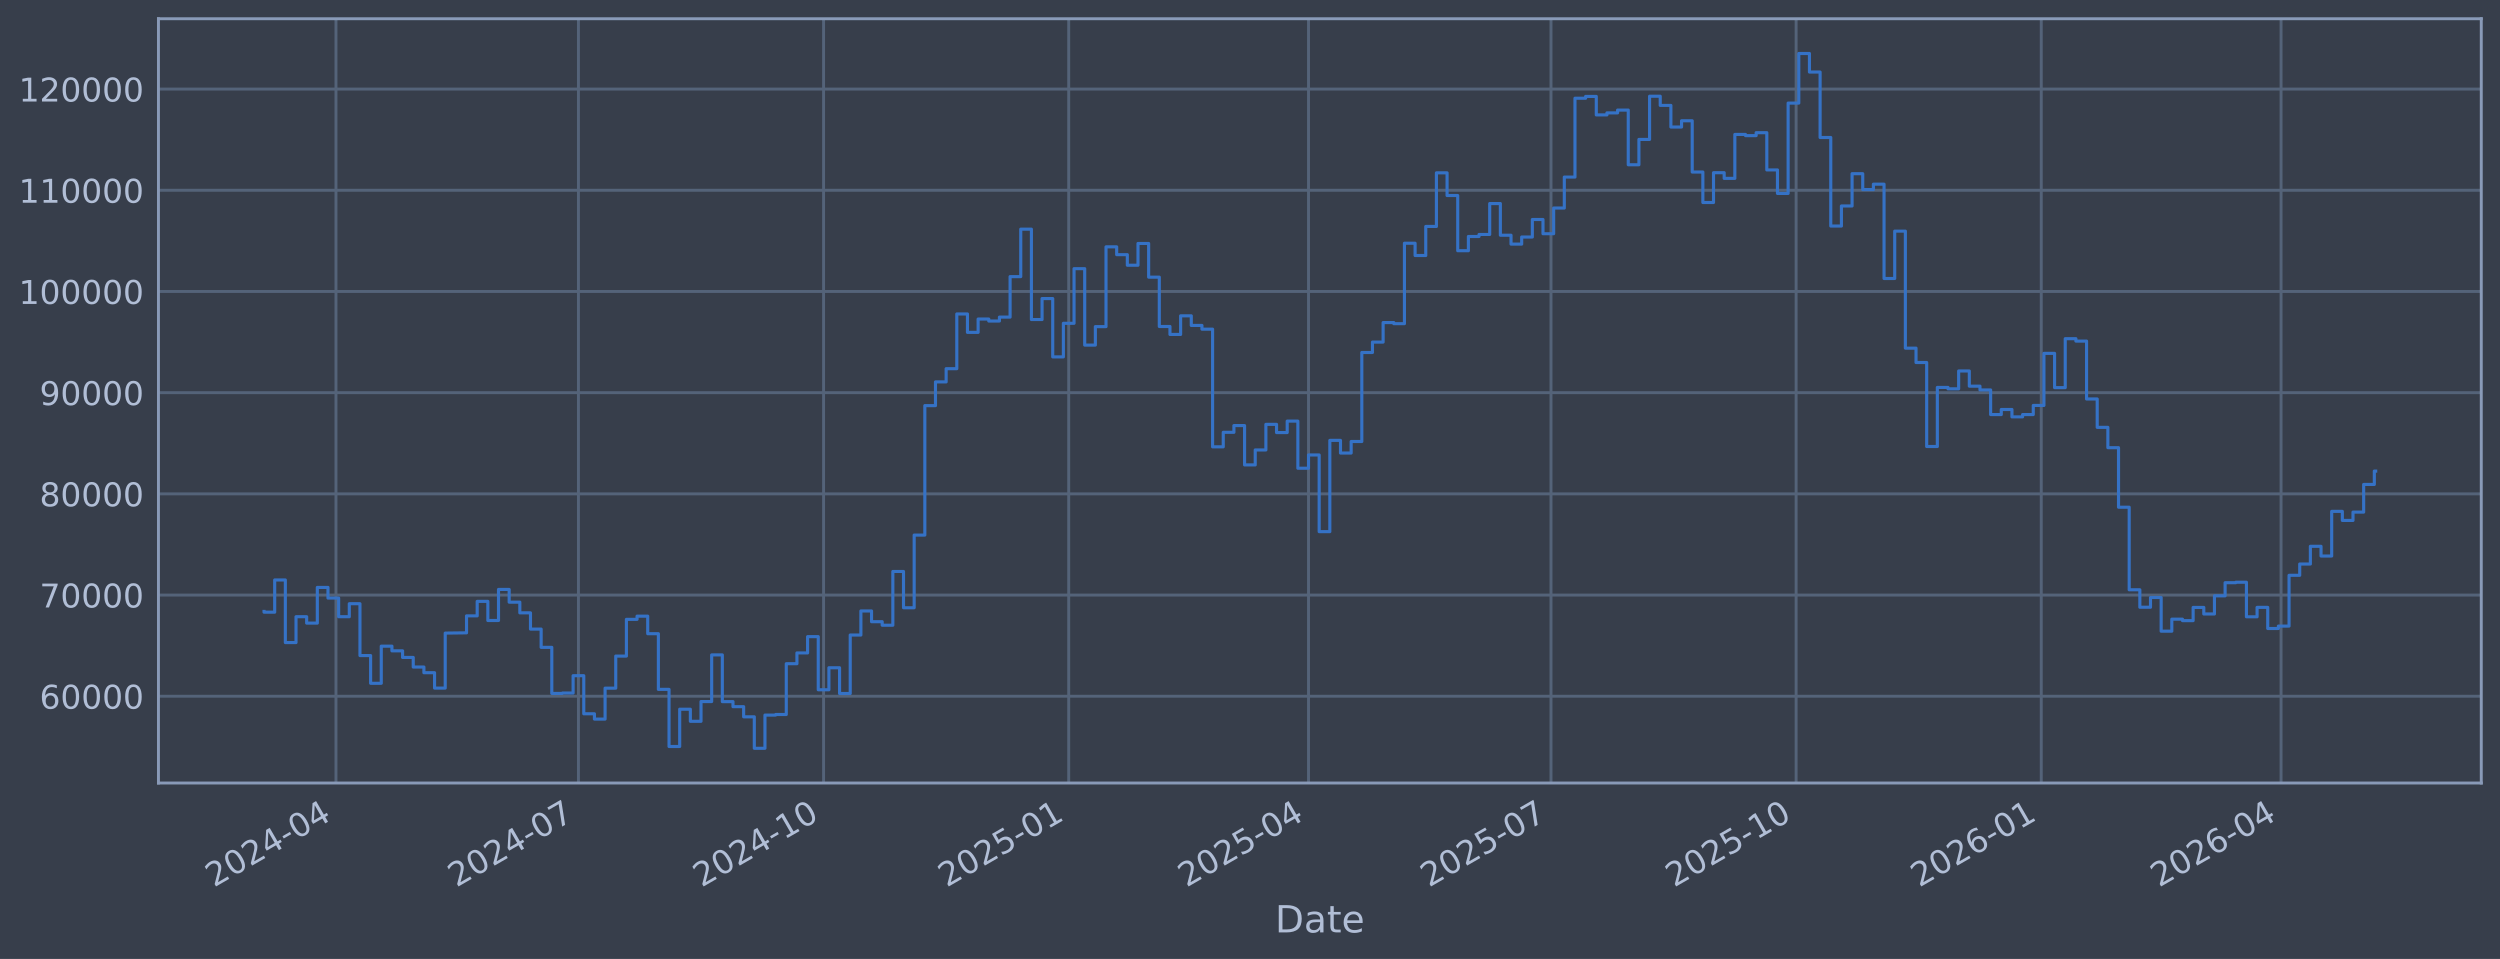
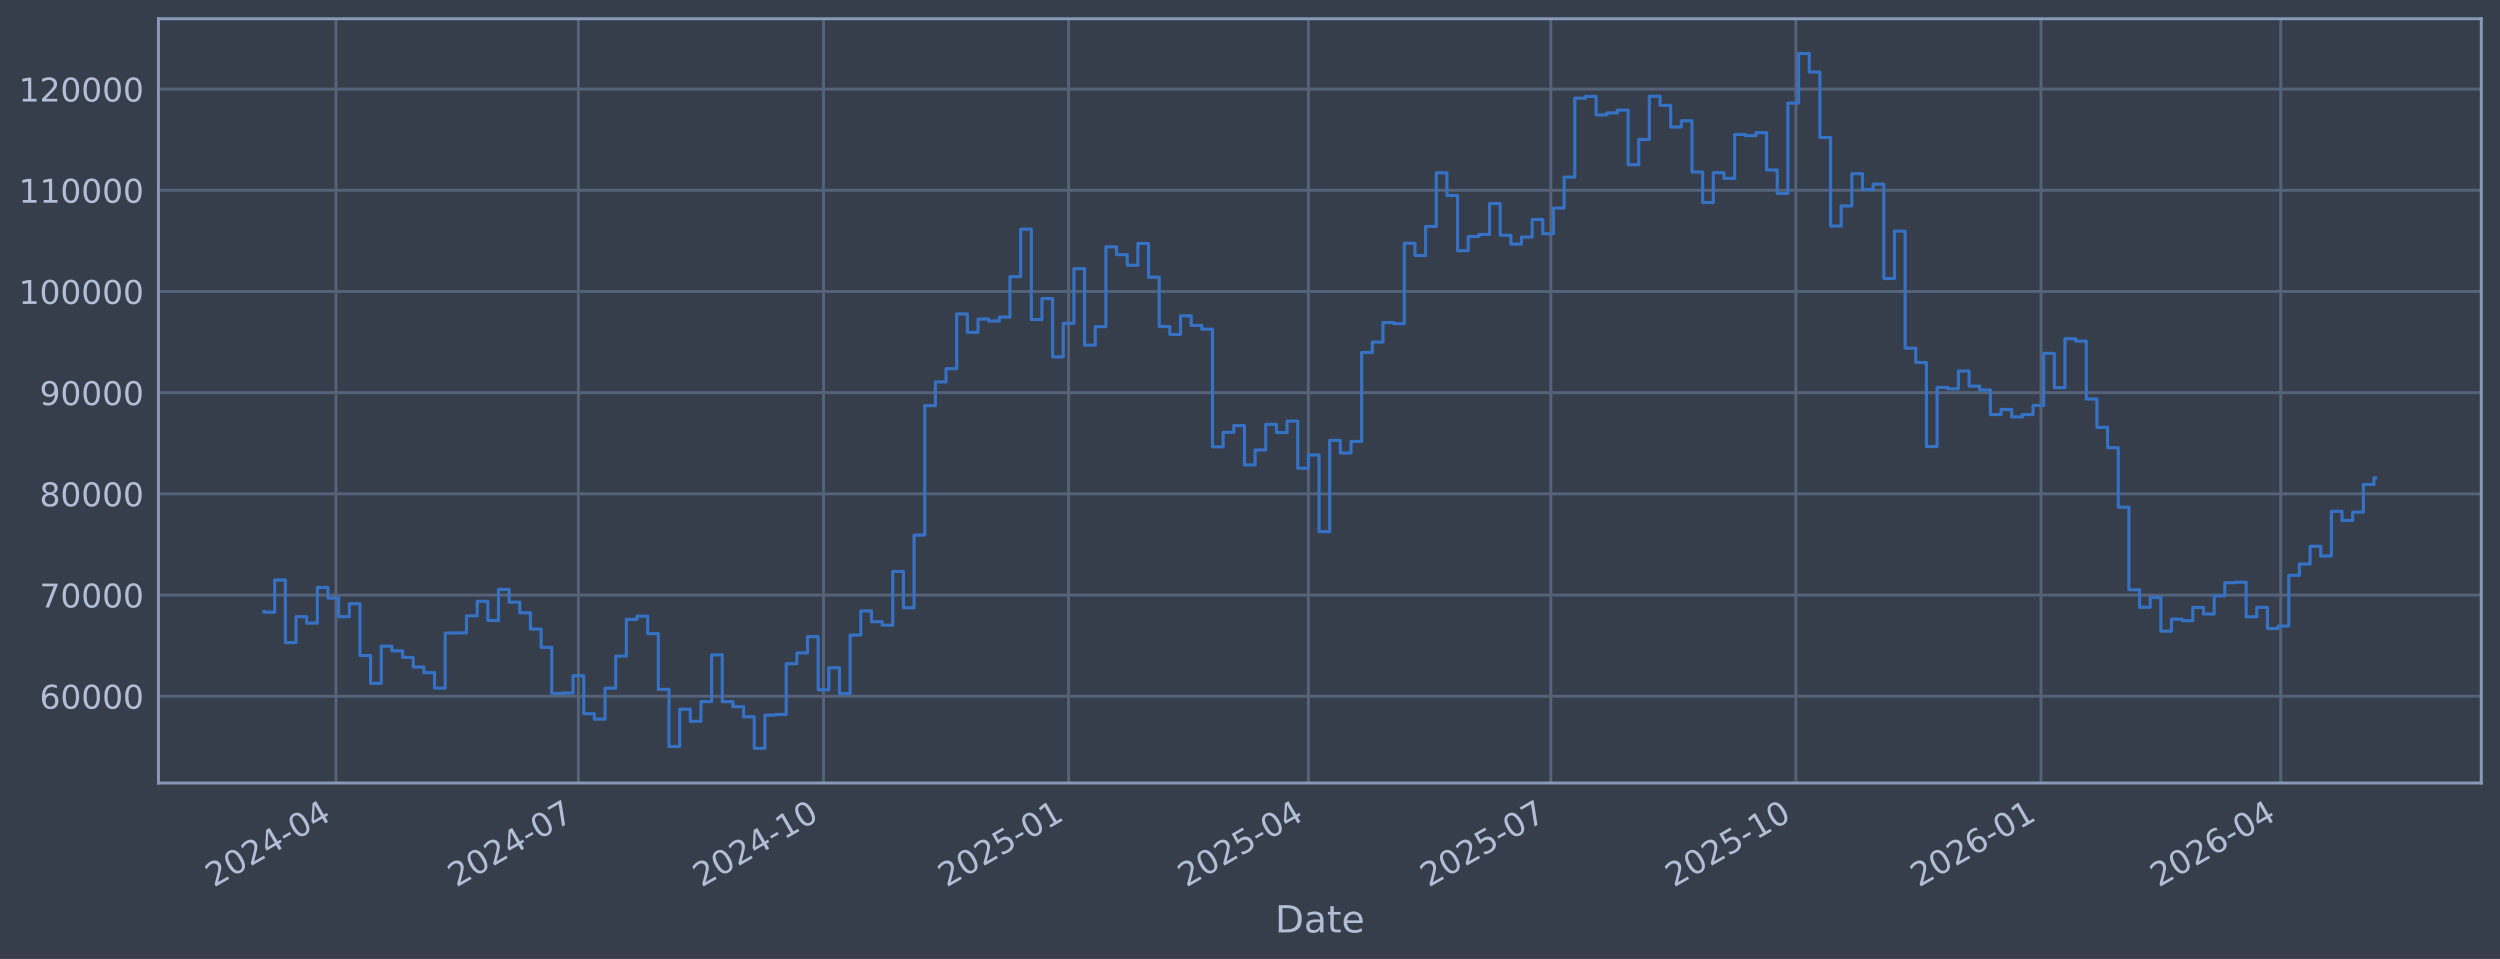
<svg xmlns="http://www.w3.org/2000/svg" xmlns:xlink="http://www.w3.org/1999/xlink" width="960.9pt" height="368.58pt" viewBox="0 0 960.9 368.58" version="1.1">
  <defs>
    <style type="text/css">*{stroke-linejoin: round; stroke-linecap: butt}</style>
  </defs>
  <g id="figure_1">
    <g id="patch_1">
      <path d="M 0 368.58  L 960.9 368.58  L 960.9 0  L 0 0  z " style="fill: #373e4b" />
    </g>
    <g id="axes_1">
      <g id="patch_2">
        <path d="M 60.901 300.96  L 953.701 300.96  L 953.701 7.2  L 60.901 7.2  z " style="fill: #373e4b" />
      </g>
      <g id="matplotlib.axis_1">
        <g id="xtick_1">
          <g id="line2d_1">
-             <path d="M 129.134 300.96  L 129.134 7.2  " clip-path="url(#pd85e573dcb)" style="fill: none; stroke: #546379; stroke-width: 1.12; stroke-linecap: square" />
+             <path d="M 129.13 300.96  L 129.13 7.2  " clip-path="url(#p6677fadbfb)" style="fill: none; stroke: #546379; stroke-width: 1.12; stroke-linecap: square" />
          </g>
          <g id="line2d_2" />
          <g id="text_1">
-             <g style="fill: #b1bed6" transform="translate(82.23053 341.1745) rotate(-30) scale(0.126 -0.126)">
+             <g style="fill: #b1bed6" transform="translate(82.22653 341.1745) rotate(-30) scale(0.126 -0.126)">
              <defs>
                <path id="DejaVuSans-32" d="M 1228 531  L 3431 531  L 3431 0  L 469 0  L 469 531  Q 828 903 1448 1529  Q 2069 2156 2228 2338  Q 2531 2678 2651 2914  Q 2772 3150 2772 3378  Q 2772 3750 2511 3984  Q 2250 4219 1831 4219  Q 1534 4219 1204 4116  Q 875 4013 500 3803  L 500 4441  Q 881 4594 1212 4672  Q 1544 4750 1819 4750  Q 2544 4750 2975 4387  Q 3406 4025 3406 3419  Q 3406 3131 3298 2873  Q 3191 2616 2906 2266  Q 2828 2175 2409 1742  Q 1991 1309 1228 531  z " transform="scale(0.015625)" />
                <path id="DejaVuSans-30" d="M 2034 4250  Q 1547 4250 1301 3770  Q 1056 3291 1056 2328  Q 1056 1369 1301 889  Q 1547 409 2034 409  Q 2525 409 2770 889  Q 3016 1369 3016 2328  Q 3016 3291 2770 3770  Q 2525 4250 2034 4250  z M 2034 4750  Q 2819 4750 3233 4129  Q 3647 3509 3647 2328  Q 3647 1150 3233 529  Q 2819 -91 2034 -91  Q 1250 -91 836 529  Q 422 1150 422 2328  Q 422 3509 836 4129  Q 1250 4750 2034 4750  z " transform="scale(0.015625)" />
                <path id="DejaVuSans-34" d="M 2419 4116  L 825 1625  L 2419 1625  L 2419 4116  z M 2253 4666  L 3047 4666  L 3047 1625  L 3713 1625  L 3713 1100  L 3047 1100  L 3047 0  L 2419 0  L 2419 1100  L 313 1100  L 313 1709  L 2253 4666  z " transform="scale(0.015625)" />
                <path id="DejaVuSans-2d" d="M 313 2009  L 1997 2009  L 1997 1497  L 313 1497  L 313 2009  z " transform="scale(0.015625)" />
              </defs>
              <use xlink:href="#DejaVuSans-32" />
              <use xlink:href="#DejaVuSans-30" transform="translate(63.62305 0)" />
              <use xlink:href="#DejaVuSans-32" transform="translate(127.2461 0)" />
              <use xlink:href="#DejaVuSans-34" transform="translate(190.8691 0)" />
              <use xlink:href="#DejaVuSans-2d" transform="translate(254.4922 0)" />
              <use xlink:href="#DejaVuSans-30" transform="translate(290.5762 0)" />
              <use xlink:href="#DejaVuSans-34" transform="translate(354.1992 0)" />
            </g>
          </g>
        </g>
        <g id="xtick_2">
          <g id="line2d_3">
-             <path d="M 222.33 300.96  L 222.33 7.2  " clip-path="url(#pd85e573dcb)" style="fill: none; stroke: #546379; stroke-width: 1.12; stroke-linecap: square" />
+             <path d="M 222.312 300.96  L 222.312 7.2  " clip-path="url(#p6677fadbfb)" style="fill: none; stroke: #546379; stroke-width: 1.12; stroke-linecap: square" />
          </g>
          <g id="line2d_4" />
          <g id="text_2">
-             <g style="fill: #b1bed6" transform="translate(175.4263 341.1745) rotate(-30) scale(0.126 -0.126)">
+             <g style="fill: #b1bed6" transform="translate(175.4088 341.1745) rotate(-30) scale(0.126 -0.126)">
              <defs>
                <path id="DejaVuSans-37" d="M 525 4666  L 3525 4666  L 3525 4397  L 1831 0  L 1172 0  L 2766 4134  L 525 4134  L 525 4666  z " transform="scale(0.015625)" />
              </defs>
              <use xlink:href="#DejaVuSans-32" />
              <use xlink:href="#DejaVuSans-30" transform="translate(63.62305 0)" />
              <use xlink:href="#DejaVuSans-32" transform="translate(127.2461 0)" />
              <use xlink:href="#DejaVuSans-34" transform="translate(190.8691 0)" />
              <use xlink:href="#DejaVuSans-2d" transform="translate(254.4922 0)" />
              <use xlink:href="#DejaVuSans-30" transform="translate(290.5762 0)" />
              <use xlink:href="#DejaVuSans-37" transform="translate(354.1992 0)" />
            </g>
          </g>
        </g>
        <g id="xtick_3">
          <g id="line2d_5">
-             <path d="M 316.549 300.96  L 316.549 7.2  " clip-path="url(#pd85e573dcb)" style="fill: none; stroke: #546379; stroke-width: 1.12; stroke-linecap: square" />
+             <path d="M 316.518 300.96  L 316.518 7.2  " clip-path="url(#p6677fadbfb)" style="fill: none; stroke: #546379; stroke-width: 1.12; stroke-linecap: square" />
          </g>
          <g id="line2d_6" />
          <g id="text_3">
-             <g style="fill: #b1bed6" transform="translate(269.6461 341.1745) rotate(-30) scale(0.126 -0.126)">
+             <g style="fill: #b1bed6" transform="translate(269.615 341.1745) rotate(-30) scale(0.126 -0.126)">
              <defs>
                <path id="DejaVuSans-31" d="M 794 531  L 1825 531  L 1825 4091  L 703 3866  L 703 4441  L 1819 4666  L 2450 4666  L 2450 531  L 3481 531  L 3481 0  L 794 0  L 794 531  z " transform="scale(0.015625)" />
              </defs>
              <use xlink:href="#DejaVuSans-32" />
              <use xlink:href="#DejaVuSans-30" transform="translate(63.62305 0)" />
              <use xlink:href="#DejaVuSans-32" transform="translate(127.2461 0)" />
              <use xlink:href="#DejaVuSans-34" transform="translate(190.8691 0)" />
              <use xlink:href="#DejaVuSans-2d" transform="translate(254.4922 0)" />
              <use xlink:href="#DejaVuSans-31" transform="translate(290.5762 0)" />
              <use xlink:href="#DejaVuSans-30" transform="translate(354.1992 0)" />
            </g>
          </g>
        </g>
        <g id="xtick_4">
          <g id="line2d_7">
-             <path d="M 410.769 300.96  L 410.769 7.2  " clip-path="url(#pd85e573dcb)" style="fill: none; stroke: #546379; stroke-width: 1.12; stroke-linecap: square" />
+             <path d="M 410.725 300.96  L 410.725 7.2  " clip-path="url(#p6677fadbfb)" style="fill: none; stroke: #546379; stroke-width: 1.12; stroke-linecap: square" />
          </g>
          <g id="line2d_8" />
          <g id="text_4">
-             <g style="fill: #b1bed6" transform="translate(363.866 341.1745) rotate(-30) scale(0.126 -0.126)">
+             <g style="fill: #b1bed6" transform="translate(363.8213 341.1745) rotate(-30) scale(0.126 -0.126)">
              <defs>
                <path id="DejaVuSans-35" d="M 691 4666  L 3169 4666  L 3169 4134  L 1269 4134  L 1269 2991  Q 1406 3038 1543 3061  Q 1681 3084 1819 3084  Q 2600 3084 3056 2656  Q 3513 2228 3513 1497  Q 3513 744 3044 326  Q 2575 -91 1722 -91  Q 1428 -91 1123 -41  Q 819 9 494 109  L 494 744  Q 775 591 1075 516  Q 1375 441 1709 441  Q 2250 441 2565 725  Q 2881 1009 2881 1497  Q 2881 1984 2565 2268  Q 2250 2553 1709 2553  Q 1456 2553 1204 2497  Q 953 2441 691 2322  L 691 4666  z " transform="scale(0.015625)" />
              </defs>
              <use xlink:href="#DejaVuSans-32" />
              <use xlink:href="#DejaVuSans-30" transform="translate(63.62305 0)" />
              <use xlink:href="#DejaVuSans-32" transform="translate(127.2461 0)" />
              <use xlink:href="#DejaVuSans-35" transform="translate(190.8691 0)" />
              <use xlink:href="#DejaVuSans-2d" transform="translate(254.4922 0)" />
              <use xlink:href="#DejaVuSans-30" transform="translate(290.5762 0)" />
              <use xlink:href="#DejaVuSans-31" transform="translate(354.1992 0)" />
            </g>
          </g>
        </g>
        <g id="xtick_5">
          <g id="line2d_9">
-             <path d="M 502.941 300.96  L 502.941 7.2  " clip-path="url(#pd85e573dcb)" style="fill: none; stroke: #546379; stroke-width: 1.12; stroke-linecap: square" />
+             <path d="M 502.883 300.96  L 502.883 7.2  " clip-path="url(#p6677fadbfb)" style="fill: none; stroke: #546379; stroke-width: 1.12; stroke-linecap: square" />
          </g>
          <g id="line2d_10" />
          <g id="text_5">
-             <g style="fill: #b1bed6" transform="translate(456.0376 341.1745) rotate(-30) scale(0.126 -0.126)">
+             <g style="fill: #b1bed6" transform="translate(455.9796 341.1745) rotate(-30) scale(0.126 -0.126)">
              <use xlink:href="#DejaVuSans-32" />
              <use xlink:href="#DejaVuSans-30" transform="translate(63.62305 0)" />
              <use xlink:href="#DejaVuSans-32" transform="translate(127.2461 0)" />
              <use xlink:href="#DejaVuSans-35" transform="translate(190.8691 0)" />
              <use xlink:href="#DejaVuSans-2d" transform="translate(254.4922 0)" />
              <use xlink:href="#DejaVuSans-30" transform="translate(290.5762 0)" />
              <use xlink:href="#DejaVuSans-34" transform="translate(354.1992 0)" />
            </g>
          </g>
        </g>
        <g id="xtick_6">
          <g id="line2d_11">
-             <path d="M 596.137 300.96  L 596.137 7.2  " clip-path="url(#pd85e573dcb)" style="fill: none; stroke: #546379; stroke-width: 1.12; stroke-linecap: square" />
+             <path d="M 596.065 300.96  L 596.065 7.2  " clip-path="url(#p6677fadbfb)" style="fill: none; stroke: #546379; stroke-width: 1.12; stroke-linecap: square" />
          </g>
          <g id="line2d_12" />
          <g id="text_6">
-             <g style="fill: #b1bed6" transform="translate(549.2333 341.1745) rotate(-30) scale(0.126 -0.126)">
+             <g style="fill: #b1bed6" transform="translate(549.1618 341.1745) rotate(-30) scale(0.126 -0.126)">
              <use xlink:href="#DejaVuSans-32" />
              <use xlink:href="#DejaVuSans-30" transform="translate(63.62305 0)" />
              <use xlink:href="#DejaVuSans-32" transform="translate(127.2461 0)" />
              <use xlink:href="#DejaVuSans-35" transform="translate(190.8691 0)" />
              <use xlink:href="#DejaVuSans-2d" transform="translate(254.4922 0)" />
              <use xlink:href="#DejaVuSans-30" transform="translate(290.5762 0)" />
              <use xlink:href="#DejaVuSans-37" transform="translate(354.1992 0)" />
            </g>
          </g>
        </g>
        <g id="xtick_7">
          <g id="line2d_13">
-             <path d="M 690.356 300.96  L 690.356 7.2  " clip-path="url(#pd85e573dcb)" style="fill: none; stroke: #546379; stroke-width: 1.12; stroke-linecap: square" />
+             <path d="M 690.271 300.96  L 690.271 7.2  " clip-path="url(#p6677fadbfb)" style="fill: none; stroke: #546379; stroke-width: 1.12; stroke-linecap: square" />
          </g>
          <g id="line2d_14" />
          <g id="text_7">
-             <g style="fill: #b1bed6" transform="translate(643.4532 341.1745) rotate(-30) scale(0.126 -0.126)">
+             <g style="fill: #b1bed6" transform="translate(643.3681 341.1745) rotate(-30) scale(0.126 -0.126)">
              <use xlink:href="#DejaVuSans-32" />
              <use xlink:href="#DejaVuSans-30" transform="translate(63.62305 0)" />
              <use xlink:href="#DejaVuSans-32" transform="translate(127.2461 0)" />
              <use xlink:href="#DejaVuSans-35" transform="translate(190.8691 0)" />
              <use xlink:href="#DejaVuSans-2d" transform="translate(254.4922 0)" />
              <use xlink:href="#DejaVuSans-31" transform="translate(290.5762 0)" />
              <use xlink:href="#DejaVuSans-30" transform="translate(354.1992 0)" />
            </g>
          </g>
        </g>
        <g id="xtick_8">
          <g id="line2d_15">
-             <path d="M 784.576 300.96  L 784.576 7.2  " clip-path="url(#pd85e573dcb)" style="fill: none; stroke: #546379; stroke-width: 1.12; stroke-linecap: square" />
+             <path d="M 784.478 300.96  L 784.478 7.2  " clip-path="url(#p6677fadbfb)" style="fill: none; stroke: #546379; stroke-width: 1.12; stroke-linecap: square" />
          </g>
          <g id="line2d_16" />
          <g id="text_8">
-             <g style="fill: #b1bed6" transform="translate(737.6731 341.1745) rotate(-30) scale(0.126 -0.126)">
+             <g style="fill: #b1bed6" transform="translate(737.5743 341.1745) rotate(-30) scale(0.126 -0.126)">
              <defs>
                <path id="DejaVuSans-36" d="M 2113 2584  Q 1688 2584 1439 2293  Q 1191 2003 1191 1497  Q 1191 994 1439 701  Q 1688 409 2113 409  Q 2538 409 2786 701  Q 3034 994 3034 1497  Q 3034 2003 2786 2293  Q 2538 2584 2113 2584  z M 3366 4563  L 3366 3988  Q 3128 4100 2886 4159  Q 2644 4219 2406 4219  Q 1781 4219 1451 3797  Q 1122 3375 1075 2522  Q 1259 2794 1537 2939  Q 1816 3084 2150 3084  Q 2853 3084 3261 2657  Q 3669 2231 3669 1497  Q 3669 778 3244 343  Q 2819 -91 2113 -91  Q 1303 -91 875 529  Q 447 1150 447 2328  Q 447 3434 972 4092  Q 1497 4750 2381 4750  Q 2619 4750 2861 4703  Q 3103 4656 3366 4563  z " transform="scale(0.015625)" />
              </defs>
              <use xlink:href="#DejaVuSans-32" />
              <use xlink:href="#DejaVuSans-30" transform="translate(63.62305 0)" />
              <use xlink:href="#DejaVuSans-32" transform="translate(127.2461 0)" />
              <use xlink:href="#DejaVuSans-36" transform="translate(190.8691 0)" />
              <use xlink:href="#DejaVuSans-2d" transform="translate(254.4922 0)" />
              <use xlink:href="#DejaVuSans-30" transform="translate(290.5762 0)" />
              <use xlink:href="#DejaVuSans-31" transform="translate(354.1992 0)" />
            </g>
          </g>
        </g>
        <g id="xtick_9">
          <g id="line2d_17">
-             <path d="M 876.748 300.96  L 876.748 7.2  " clip-path="url(#pd85e573dcb)" style="fill: none; stroke: #546379; stroke-width: 1.12; stroke-linecap: square" />
+             <path d="M 876.636 300.96  L 876.636 7.2  " clip-path="url(#p6677fadbfb)" style="fill: none; stroke: #546379; stroke-width: 1.12; stroke-linecap: square" />
          </g>
          <g id="line2d_18" />
          <g id="text_9">
-             <g style="fill: #b1bed6" transform="translate(829.8447 341.1745) rotate(-30) scale(0.126 -0.126)">
+             <g style="fill: #b1bed6" transform="translate(829.7326 341.1745) rotate(-30) scale(0.126 -0.126)">
              <use xlink:href="#DejaVuSans-32" />
              <use xlink:href="#DejaVuSans-30" transform="translate(63.62305 0)" />
              <use xlink:href="#DejaVuSans-32" transform="translate(127.2461 0)" />
              <use xlink:href="#DejaVuSans-36" transform="translate(190.8691 0)" />
              <use xlink:href="#DejaVuSans-2d" transform="translate(254.4922 0)" />
              <use xlink:href="#DejaVuSans-30" transform="translate(290.5762 0)" />
              <use xlink:href="#DejaVuSans-34" transform="translate(354.1992 0)" />
            </g>
          </g>
        </g>
        <g id="text_10">
          <g style="fill: #b1bed6" transform="translate(490.0914 358.3856) scale(0.144 -0.144)">
            <defs>
              <path id="DejaVuSans-44" d="M 1259 4147  L 1259 519  L 2022 519  Q 2988 519 3436 956  Q 3884 1394 3884 2338  Q 3884 3275 3436 3711  Q 2988 4147 2022 4147  L 1259 4147  z M 628 4666  L 1925 4666  Q 3281 4666 3915 4102  Q 4550 3538 4550 2338  Q 4550 1131 3912 565  Q 3275 0 1925 0  L 628 0  L 628 4666  z " transform="scale(0.015625)" />
              <path id="DejaVuSans-61" d="M 2194 1759  Q 1497 1759 1228 1600  Q 959 1441 959 1056  Q 959 750 1161 570  Q 1363 391 1709 391  Q 2188 391 2477 730  Q 2766 1069 2766 1631  L 2766 1759  L 2194 1759  z M 3341 1997  L 3341 0  L 2766 0  L 2766 531  Q 2569 213 2275 61  Q 1981 -91 1556 -91  Q 1019 -91 701 211  Q 384 513 384 1019  Q 384 1609 779 1909  Q 1175 2209 1959 2209  L 2766 2209  L 2766 2266  Q 2766 2663 2505 2880  Q 2244 3097 1772 3097  Q 1472 3097 1187 3025  Q 903 2953 641 2809  L 641 3341  Q 956 3463 1253 3523  Q 1550 3584 1831 3584  Q 2591 3584 2966 3190  Q 3341 2797 3341 1997  z " transform="scale(0.015625)" />
              <path id="DejaVuSans-74" d="M 1172 4494  L 1172 3500  L 2356 3500  L 2356 3053  L 1172 3053  L 1172 1153  Q 1172 725 1289 603  Q 1406 481 1766 481  L 2356 481  L 2356 0  L 1766 0  Q 1100 0 847 248  Q 594 497 594 1153  L 594 3053  L 172 3053  L 172 3500  L 594 3500  L 594 4494  L 1172 4494  z " transform="scale(0.015625)" />
              <path id="DejaVuSans-65" d="M 3597 1894  L 3597 1613  L 953 1613  Q 991 1019 1311 708  Q 1631 397 2203 397  Q 2534 397 2845 478  Q 3156 559 3463 722  L 3463 178  Q 3153 47 2828 -22  Q 2503 -91 2169 -91  Q 1331 -91 842 396  Q 353 884 353 1716  Q 353 2575 817 3079  Q 1281 3584 2069 3584  Q 2775 3584 3186 3129  Q 3597 2675 3597 1894  z M 3022 2063  Q 3016 2534 2758 2815  Q 2500 3097 2075 3097  Q 1594 3097 1305 2825  Q 1016 2553 972 2059  L 3022 2063  z " transform="scale(0.015625)" />
            </defs>
            <use xlink:href="#DejaVuSans-44" />
            <use xlink:href="#DejaVuSans-61" transform="translate(77.00195 0)" />
            <use xlink:href="#DejaVuSans-74" transform="translate(138.2812 0)" />
            <use xlink:href="#DejaVuSans-65" transform="translate(177.4902 0)" />
          </g>
        </g>
      </g>
      <g id="matplotlib.axis_2">
        <g id="ytick_1">
          <g id="line2d_19">
-             <path d="M 60.901 267.605  L 953.701 267.605  " clip-path="url(#pd85e573dcb)" style="fill: none; stroke: #546379; stroke-width: 1.12; stroke-linecap: square" />
+             <path d="M 60.901 267.605  L 953.701 267.605  " clip-path="url(#p6677fadbfb)" style="fill: none; stroke: #546379; stroke-width: 1.12; stroke-linecap: square" />
          </g>
          <g id="line2d_20" />
          <g id="text_11">
            <g style="fill: #b1bed6" transform="translate(15.21675 272.3918) scale(0.126 -0.126)">
              <use xlink:href="#DejaVuSans-36" />
              <use xlink:href="#DejaVuSans-30" transform="translate(63.62305 0)" />
              <use xlink:href="#DejaVuSans-30" transform="translate(127.2461 0)" />
              <use xlink:href="#DejaVuSans-30" transform="translate(190.8691 0)" />
              <use xlink:href="#DejaVuSans-30" transform="translate(254.4922 0)" />
            </g>
          </g>
        </g>
        <g id="ytick_2">
          <g id="line2d_21">
-             <path d="M 60.901 228.711  L 953.701 228.711  " clip-path="url(#pd85e573dcb)" style="fill: none; stroke: #546379; stroke-width: 1.12; stroke-linecap: square" />
+             <path d="M 60.901 228.711  L 953.701 228.711  " clip-path="url(#p6677fadbfb)" style="fill: none; stroke: #546379; stroke-width: 1.12; stroke-linecap: square" />
          </g>
          <g id="line2d_22" />
          <g id="text_12">
            <g style="fill: #b1bed6" transform="translate(15.21675 233.4979) scale(0.126 -0.126)">
              <use xlink:href="#DejaVuSans-37" />
              <use xlink:href="#DejaVuSans-30" transform="translate(63.62305 0)" />
              <use xlink:href="#DejaVuSans-30" transform="translate(127.2461 0)" />
              <use xlink:href="#DejaVuSans-30" transform="translate(190.8691 0)" />
              <use xlink:href="#DejaVuSans-30" transform="translate(254.4922 0)" />
            </g>
          </g>
        </g>
        <g id="ytick_3">
          <g id="line2d_23">
-             <path d="M 60.901 189.817  L 953.701 189.817  " clip-path="url(#pd85e573dcb)" style="fill: none; stroke: #546379; stroke-width: 1.12; stroke-linecap: square" />
+             <path d="M 60.901 189.817  L 953.701 189.817  " clip-path="url(#p6677fadbfb)" style="fill: none; stroke: #546379; stroke-width: 1.12; stroke-linecap: square" />
          </g>
          <g id="line2d_24" />
          <g id="text_13">
            <g style="fill: #b1bed6" transform="translate(15.21675 194.604) scale(0.126 -0.126)">
              <defs>
                <path id="DejaVuSans-38" d="M 2034 2216  Q 1584 2216 1326 1975  Q 1069 1734 1069 1313  Q 1069 891 1326 650  Q 1584 409 2034 409  Q 2484 409 2743 651  Q 3003 894 3003 1313  Q 3003 1734 2745 1975  Q 2488 2216 2034 2216  z M 1403 2484  Q 997 2584 770 2862  Q 544 3141 544 3541  Q 544 4100 942 4425  Q 1341 4750 2034 4750  Q 2731 4750 3128 4425  Q 3525 4100 3525 3541  Q 3525 3141 3298 2862  Q 3072 2584 2669 2484  Q 3125 2378 3379 2068  Q 3634 1759 3634 1313  Q 3634 634 3220 271  Q 2806 -91 2034 -91  Q 1263 -91 848 271  Q 434 634 434 1313  Q 434 1759 690 2068  Q 947 2378 1403 2484  z M 1172 3481  Q 1172 3119 1398 2916  Q 1625 2713 2034 2713  Q 2441 2713 2670 2916  Q 2900 3119 2900 3481  Q 2900 3844 2670 4047  Q 2441 4250 2034 4250  Q 1625 4250 1398 4047  Q 1172 3844 1172 3481  z " transform="scale(0.015625)" />
              </defs>
              <use xlink:href="#DejaVuSans-38" />
              <use xlink:href="#DejaVuSans-30" transform="translate(63.62305 0)" />
              <use xlink:href="#DejaVuSans-30" transform="translate(127.2461 0)" />
              <use xlink:href="#DejaVuSans-30" transform="translate(190.8691 0)" />
              <use xlink:href="#DejaVuSans-30" transform="translate(254.4922 0)" />
            </g>
          </g>
        </g>
        <g id="ytick_4">
          <g id="line2d_25">
-             <path d="M 60.901 150.923  L 953.701 150.923  " clip-path="url(#pd85e573dcb)" style="fill: none; stroke: #546379; stroke-width: 1.12; stroke-linecap: square" />
+             <path d="M 60.901 150.923  L 953.701 150.923  " clip-path="url(#p6677fadbfb)" style="fill: none; stroke: #546379; stroke-width: 1.12; stroke-linecap: square" />
          </g>
          <g id="line2d_26" />
          <g id="text_14">
            <g style="fill: #b1bed6" transform="translate(15.21675 155.7101) scale(0.126 -0.126)">
              <defs>
                <path id="DejaVuSans-39" d="M 703 97  L 703 672  Q 941 559 1184 500  Q 1428 441 1663 441  Q 2288 441 2617 861  Q 2947 1281 2994 2138  Q 2813 1869 2534 1725  Q 2256 1581 1919 1581  Q 1219 1581 811 2004  Q 403 2428 403 3163  Q 403 3881 828 4315  Q 1253 4750 1959 4750  Q 2769 4750 3195 4129  Q 3622 3509 3622 2328  Q 3622 1225 3098 567  Q 2575 -91 1691 -91  Q 1453 -91 1209 -44  Q 966 3 703 97  z M 1959 2075  Q 2384 2075 2632 2365  Q 2881 2656 2881 3163  Q 2881 3666 2632 3958  Q 2384 4250 1959 4250  Q 1534 4250 1286 3958  Q 1038 3666 1038 3163  Q 1038 2656 1286 2365  Q 1534 2075 1959 2075  z " transform="scale(0.015625)" />
              </defs>
              <use xlink:href="#DejaVuSans-39" />
              <use xlink:href="#DejaVuSans-30" transform="translate(63.62305 0)" />
              <use xlink:href="#DejaVuSans-30" transform="translate(127.2461 0)" />
              <use xlink:href="#DejaVuSans-30" transform="translate(190.8691 0)" />
              <use xlink:href="#DejaVuSans-30" transform="translate(254.4922 0)" />
            </g>
          </g>
        </g>
        <g id="ytick_5">
          <g id="line2d_27">
-             <path d="M 60.901 112.029  L 953.701 112.029  " clip-path="url(#pd85e573dcb)" style="fill: none; stroke: #546379; stroke-width: 1.12; stroke-linecap: square" />
+             <path d="M 60.901 112.029  L 953.701 112.029  " clip-path="url(#p6677fadbfb)" style="fill: none; stroke: #546379; stroke-width: 1.12; stroke-linecap: square" />
          </g>
          <g id="line2d_28" />
          <g id="text_15">
            <g style="fill: #b1bed6" transform="translate(7.2 116.8162) scale(0.126 -0.126)">
              <use xlink:href="#DejaVuSans-31" />
              <use xlink:href="#DejaVuSans-30" transform="translate(63.62305 0)" />
              <use xlink:href="#DejaVuSans-30" transform="translate(127.2461 0)" />
              <use xlink:href="#DejaVuSans-30" transform="translate(190.8691 0)" />
              <use xlink:href="#DejaVuSans-30" transform="translate(254.4922 0)" />
              <use xlink:href="#DejaVuSans-30" transform="translate(318.1152 0)" />
            </g>
          </g>
        </g>
        <g id="ytick_6">
          <g id="line2d_29">
-             <path d="M 60.901 73.135  L 953.701 73.135  " clip-path="url(#pd85e573dcb)" style="fill: none; stroke: #546379; stroke-width: 1.12; stroke-linecap: square" />
+             <path d="M 60.901 73.135  L 953.701 73.135  " clip-path="url(#p6677fadbfb)" style="fill: none; stroke: #546379; stroke-width: 1.12; stroke-linecap: square" />
          </g>
          <g id="line2d_30" />
          <g id="text_16">
            <g style="fill: #b1bed6" transform="translate(7.2 77.92225) scale(0.126 -0.126)">
              <use xlink:href="#DejaVuSans-31" />
              <use xlink:href="#DejaVuSans-31" transform="translate(63.62305 0)" />
              <use xlink:href="#DejaVuSans-30" transform="translate(127.2461 0)" />
              <use xlink:href="#DejaVuSans-30" transform="translate(190.8691 0)" />
              <use xlink:href="#DejaVuSans-30" transform="translate(254.4922 0)" />
              <use xlink:href="#DejaVuSans-30" transform="translate(318.1152 0)" />
            </g>
          </g>
        </g>
        <g id="ytick_7">
          <g id="line2d_31">
-             <path d="M 60.901 34.241  L 953.701 34.241  " clip-path="url(#pd85e573dcb)" style="fill: none; stroke: #546379; stroke-width: 1.12; stroke-linecap: square" />
+             <path d="M 60.901 34.241  L 953.701 34.241  " clip-path="url(#p6677fadbfb)" style="fill: none; stroke: #546379; stroke-width: 1.12; stroke-linecap: square" />
          </g>
          <g id="line2d_32" />
          <g id="text_17">
            <g style="fill: #b1bed6" transform="translate(7.2 39.02834) scale(0.126 -0.126)">
              <use xlink:href="#DejaVuSans-31" />
              <use xlink:href="#DejaVuSans-32" transform="translate(63.62305 0)" />
              <use xlink:href="#DejaVuSans-30" transform="translate(127.2461 0)" />
              <use xlink:href="#DejaVuSans-30" transform="translate(190.8691 0)" />
              <use xlink:href="#DejaVuSans-30" transform="translate(254.4922 0)" />
              <use xlink:href="#DejaVuSans-30" transform="translate(318.1152 0)" />
            </g>
          </g>
        </g>
      </g>
      <g id="line2d_33">
-         <path d="M 101.482 235.021  L 101.482 235.296  L 105.579 235.296  L 105.579 222.919  L 109.675 222.919  L 109.675 246.977  L 113.772 246.977  L 113.772 237.045  L 117.868 237.045  L 117.868 239.499  L 121.965 239.499  L 121.965 225.776  L 126.061 225.776  L 126.061 229.873  L 130.158 229.873  L 130.158 237.044  L 134.254 237.044  L 134.254 232.049  L 138.351 232.049  L 138.351 251.97  L 142.447 251.97  L 142.447 262.624  L 146.544 262.624  L 146.544 248.353  L 150.641 248.353  L 150.641 250.156  L 154.737 250.156  L 154.737 252.698  L 158.834 252.698  L 158.834 256.383  L 162.93 256.383  L 162.93 258.568  L 167.027 258.568  L 167.027 264.471  L 171.123 264.471  L 171.123 243.338  L 179.316 243.234  L 179.316 236.714  L 183.413 236.714  L 183.413 231.145  L 187.509 231.145  L 187.509 238.493  L 191.606 238.493  L 191.606 226.559  L 195.702 226.559  L 195.702 231.442  L 199.799 231.442  L 199.799 235.557  L 203.895 235.557  L 203.895 241.791  L 207.992 241.791  L 207.992 248.818  L 212.088 248.818  L 212.088 266.518  L 216.185 266.518  L 216.185 266.377  L 220.281 266.377  L 220.281 259.716  L 224.378 259.716  L 224.378 274.352  L 228.474 274.352  L 228.474 276.383  L 232.571 276.383  L 232.571 264.5  L 236.667 264.5  L 236.667 252.169  L 240.764 252.169  L 240.764 238.056  L 244.86 238.056  L 244.86 236.821  L 248.957 236.821  L 248.957 243.568  L 253.053 243.568  L 253.053 264.973  L 257.15 264.973  L 257.15 286.922  L 261.246 286.922  L 261.246 272.595  L 265.343 272.595  L 265.343 277.237  L 269.439 277.237  L 269.439 269.643  L 273.536 269.643  L 273.536 251.728  L 277.632 251.728  L 277.632 269.679  L 281.729 269.679  L 281.729 271.615  L 285.826 271.615  L 285.826 275.513  L 289.922 275.513  L 289.922 287.607  L 294.019 287.607  L 294.019 274.853  L 298.115 274.853  L 298.115 274.625  L 302.212 274.625  L 302.212 255.107  L 306.308 255.107  L 306.308 250.962  L 310.405 250.962  L 310.405 244.702  L 314.501 244.702  L 314.501 265.118  L 318.598 265.118  L 318.598 256.656  L 322.694 256.656  L 322.694 266.558  L 326.791 266.558  L 326.791 244.08  L 330.887 244.08  L 330.887 234.832  L 334.984 234.832  L 334.984 238.947  L 339.08 238.947  L 339.08 240.306  L 343.177 240.306  L 343.177 219.649  L 347.273 219.649  L 347.273 233.595  L 351.37 233.595  L 351.37 205.661  L 355.466 205.661  L 355.466 155.902  L 359.563 155.902  L 359.563 146.788  L 363.659 146.788  L 363.659 141.707  L 367.756 141.707  L 367.756 120.675  L 371.852 120.675  L 371.852 127.754  L 375.949 127.754  L 375.949 122.633  L 380.045 122.633  L 380.045 123.388  L 384.142 123.388  L 384.142 121.887  L 388.238 121.887  L 388.238 106.321  L 392.335 106.321  L 392.335 88.086  L 396.431 88.086  L 396.431 122.816  L 400.528 122.816  L 400.528 114.751  L 404.624 114.751  L 404.624 137.169  L 408.721 137.169  L 408.721 124.267  L 412.818 124.267  L 412.818 103.265  L 416.914 103.265  L 416.914 132.633  L 421.011 132.633  L 421.011 125.536  L 425.107 125.536  L 425.107 94.881  L 429.204 94.881  L 429.204 97.883  L 433.3 97.883  L 433.3 101.945  L 437.397 101.945  L 437.397 93.578  L 441.493 93.578  L 441.493 106.527  L 445.59 106.527  L 445.59 125.484  L 449.686 125.484  L 449.686 128.551  L 453.783 128.551  L 453.783 121.388  L 457.879 121.388  L 457.879 125.087  L 461.976 125.087  L 461.976 126.518  L 466.072 126.518  L 466.072 171.747  L 470.169 171.747  L 470.169 166.163  L 474.265 166.163  L 474.265 163.581  L 478.362 163.581  L 478.362 178.696  L 482.458 178.696  L 482.458 172.939  L 486.555 172.939  L 486.555 163.106  L 490.651 163.106  L 490.651 166.259  L 494.748 166.259  L 494.748 161.861  L 498.844 161.861  L 498.844 179.972  L 502.941 179.972  L 502.941 174.874  L 507.037 174.874  L 507.037 204.338  L 511.134 204.338  L 511.134 169.268  L 515.23 169.268  L 515.23 174.129  L 519.327 174.129  L 519.327 169.699  L 523.423 169.699  L 523.423 135.479  L 527.52 135.479  L 527.52 131.483  L 531.616 131.483  L 531.616 123.981  L 535.713 123.981  L 535.713 124.404  L 539.81 124.404  L 539.81 93.491  L 543.906 93.491  L 543.906 98.213  L 548.003 98.213  L 548.003 87.041  L 552.099 87.041  L 552.099 66.437  L 556.196 66.437  L 556.196 75.153  L 560.292 75.153  L 560.292 96.364  L 564.389 96.364  L 564.389 90.892  L 568.485 90.892  L 568.485 90.12  L 572.582 90.12  L 572.582 78.236  L 576.678 78.236  L 576.678 90.409  L 580.775 90.409  L 580.775 93.825  L 584.871 93.825  L 584.871 91.103  L 588.968 91.103  L 588.968 84.374  L 593.064 84.374  L 593.064 89.837  L 597.161 89.837  L 597.161 79.968  L 601.257 79.968  L 601.257 68.059  L 605.354 68.059  L 605.354 37.76  L 609.45 37.76  L 609.45 37.054  L 613.547 37.054  L 613.547 44.172  L 617.643 44.172  L 617.643 43.388  L 621.74 43.388  L 621.74 42.31  L 625.836 42.31  L 625.836 63.327  L 629.933 63.327  L 629.933 53.593  L 634.029 53.593  L 634.029 36.982  L 638.126 36.982  L 638.126 40.511  L 642.222 40.511  L 642.222 48.822  L 646.319 48.822  L 646.319 46.427  L 650.415 46.427  L 650.415 66.121  L 654.512 66.121  L 654.512 77.838  L 658.608 77.838  L 658.608 66.377  L 662.705 66.377  L 662.705 68.563  L 666.802 68.563  L 666.802 51.675  L 670.898 51.675  L 670.898 52.123  L 674.995 52.123  L 674.995 50.999  L 679.091 50.999  L 679.091 65.316  L 683.188 65.316  L 683.188 74.345  L 687.284 74.345  L 687.284 39.618  L 691.381 39.618  L 691.381 20.553  L 695.477 20.553  L 695.477 27.69  L 699.574 27.69  L 699.574 52.846  L 703.67 52.846  L 703.67 86.88  L 707.767 86.88  L 707.767 79.171  L 711.863 79.171  L 711.863 66.766  L 715.96 66.766  L 715.96 72.869  L 720.056 72.869  L 720.056 70.794  L 724.153 70.794  L 724.153 107.041  L 728.249 107.041  L 728.249 88.839  L 732.346 88.839  L 732.346 133.813  L 736.442 133.813  L 736.442 139.336  L 740.539 139.336  L 740.539 171.624  L 744.635 171.624  L 744.635 148.91  L 748.732 148.91  L 748.732 149.459  L 752.828 149.459  L 752.828 142.592  L 756.925 142.592  L 756.925 148.42  L 761.021 148.42  L 761.021 149.875  L 765.118 149.875  L 765.118 159.342  L 769.214 159.342  L 769.214 157.39  L 773.311 157.39  L 773.311 160.227  L 777.407 160.227  L 777.407 159.343  L 781.504 159.343  L 781.504 155.843  L 785.6 155.843  L 785.6 135.823  L 789.697 135.823  L 789.697 148.995  L 793.793 148.995  L 793.793 130.178  L 797.89 130.178  L 797.89 131.095  L 801.987 131.095  L 801.987 153.355  L 806.083 153.355  L 806.083 164.26  L 810.18 164.26  L 810.18 172.068  L 814.276 172.068  L 814.276 194.952  L 818.373 194.952  L 818.373 226.687  L 822.469 226.687  L 822.469 233.401  L 826.566 233.401  L 826.566 229.665  L 830.662 229.665  L 830.662 242.605  L 834.759 242.605  L 834.759 237.987  L 838.855 237.987  L 838.855 238.548  L 842.952 238.548  L 842.952 233.472  L 847.048 233.472  L 847.048 235.99  L 851.145 235.99  L 851.145 229.013  L 855.241 229.013  L 855.241 223.971  L 859.338 223.971  L 859.338 223.797  L 863.434 223.797  L 863.434 237.074  L 867.531 237.074  L 867.531 233.458  L 871.627 233.458  L 871.627 241.567  L 875.724 241.567  L 875.724 240.645  L 879.82 240.645  L 879.82 221.128  L 883.917 221.128  L 883.917 216.789  L 888.013 216.789  L 888.013 209.984  L 892.11 209.984  L 892.11 213.709  L 896.206 213.709  L 896.206 196.559  L 900.303 196.559  L 900.303 200.033  L 904.399 200.033  L 904.399 196.834  L 908.496 196.834  L 908.496 186.206  L 912.592 186.206  L 912.592 181.065  L 913.119 181.065  L 913.119 181.065  " clip-path="url(#pd85e573dcb)" style="fill: none; stroke: #3572c6; stroke-width: 1.2; stroke-linecap: square" />
+         <path d="M 101.482 235.021  L 101.482 235.296  L 105.578 235.296  L 105.578 222.919  L 109.674 222.919  L 109.674 246.977  L 113.77 246.977  L 113.77 237.045  L 117.866 237.045  L 117.866 239.499  L 121.962 239.499  L 121.962 225.776  L 126.058 225.776  L 126.058 229.873  L 130.154 229.873  L 130.154 237.044  L 134.25 237.044  L 134.25 232.049  L 138.346 232.049  L 138.346 251.97  L 142.442 251.97  L 142.442 262.624  L 146.537 262.624  L 146.537 248.353  L 150.633 248.353  L 150.633 250.156  L 154.729 250.156  L 154.729 252.698  L 158.825 252.698  L 158.825 256.383  L 162.921 256.383  L 162.921 258.568  L 167.017 258.568  L 167.017 264.471  L 171.113 264.471  L 171.113 243.338  L 179.305 243.234  L 179.305 236.714  L 183.401 236.714  L 183.401 231.145  L 187.497 231.145  L 187.497 238.493  L 191.593 238.493  L 191.593 226.559  L 195.689 226.559  L 195.689 231.442  L 199.784 231.442  L 199.784 235.557  L 203.88 235.557  L 203.88 241.791  L 207.976 241.791  L 207.976 248.818  L 212.072 248.818  L 212.072 266.518  L 216.168 266.518  L 216.168 266.377  L 220.264 266.377  L 220.264 259.716  L 224.36 259.716  L 224.36 274.352  L 228.456 274.352  L 228.456 276.383  L 232.552 276.383  L 232.552 264.5  L 236.648 264.5  L 236.648 252.169  L 240.744 252.169  L 240.744 238.056  L 244.84 238.056  L 244.84 236.821  L 248.936 236.821  L 248.936 243.568  L 253.031 243.568  L 253.031 264.973  L 257.127 264.973  L 257.127 286.922  L 261.223 286.922  L 261.223 272.595  L 265.319 272.595  L 265.319 277.237  L 269.415 277.237  L 269.415 269.643  L 273.511 269.643  L 273.511 251.728  L 277.607 251.728  L 277.607 269.679  L 281.703 269.679  L 281.703 271.615  L 285.799 271.615  L 285.799 275.513  L 289.895 275.513  L 289.895 287.607  L 293.991 287.607  L 293.991 274.853  L 298.087 274.853  L 298.087 274.625  L 302.183 274.625  L 302.183 255.107  L 306.278 255.107  L 306.278 250.962  L 310.374 250.962  L 310.374 244.702  L 314.47 244.702  L 314.47 265.118  L 318.566 265.118  L 318.566 256.656  L 322.662 256.656  L 322.662 266.558  L 326.758 266.558  L 326.758 244.08  L 330.854 244.08  L 330.854 234.832  L 334.95 234.832  L 334.95 238.947  L 339.046 238.947  L 339.046 240.306  L 343.142 240.306  L 343.142 219.649  L 347.238 219.649  L 347.238 233.595  L 351.334 233.595  L 351.334 205.661  L 355.43 205.661  L 355.43 155.902  L 359.526 155.902  L 359.526 146.788  L 363.621 146.788  L 363.621 141.707  L 367.717 141.707  L 367.717 120.675  L 371.813 120.675  L 371.813 127.754  L 375.909 127.754  L 375.909 122.633  L 380.005 122.633  L 380.005 123.388  L 384.101 123.388  L 384.101 121.887  L 388.197 121.887  L 388.197 106.321  L 392.293 106.321  L 392.293 88.086  L 396.389 88.086  L 396.389 122.816  L 400.485 122.816  L 400.485 114.751  L 404.581 114.751  L 404.581 137.169  L 408.677 137.169  L 408.677 124.267  L 412.773 124.267  L 412.773 103.265  L 416.868 103.265  L 416.868 132.633  L 420.964 132.633  L 420.964 125.536  L 425.06 125.536  L 425.06 94.881  L 429.156 94.881  L 429.156 97.883  L 433.252 97.883  L 433.252 101.945  L 437.348 101.945  L 437.348 93.578  L 441.444 93.578  L 441.444 106.527  L 445.54 106.527  L 445.54 125.484  L 449.636 125.484  L 449.636 128.551  L 453.732 128.551  L 453.732 121.388  L 457.828 121.388  L 457.828 125.087  L 461.924 125.087  L 461.924 126.518  L 466.02 126.518  L 466.02 171.747  L 470.115 171.747  L 470.115 166.163  L 474.211 166.163  L 474.211 163.581  L 478.307 163.581  L 478.307 178.696  L 482.403 178.696  L 482.403 172.939  L 486.499 172.939  L 486.499 163.106  L 490.595 163.106  L 490.595 166.259  L 494.691 166.259  L 494.691 161.861  L 498.787 161.861  L 498.787 179.972  L 502.883 179.972  L 502.883 174.874  L 506.979 174.874  L 506.979 204.338  L 511.075 204.338  L 511.075 169.268  L 515.171 169.268  L 515.171 174.129  L 519.267 174.129  L 519.267 169.699  L 523.362 169.699  L 523.362 135.479  L 527.458 135.479  L 527.458 131.483  L 531.554 131.483  L 531.554 123.981  L 535.65 123.981  L 535.65 124.404  L 539.746 124.404  L 539.746 93.491  L 543.842 93.491  L 543.842 98.213  L 547.938 98.213  L 547.938 87.041  L 552.034 87.041  L 552.034 66.437  L 556.13 66.437  L 556.13 75.153  L 560.226 75.153  L 560.226 96.364  L 564.322 96.364  L 564.322 90.892  L 568.418 90.892  L 568.418 90.12  L 572.514 90.12  L 572.514 78.236  L 576.609 78.236  L 576.609 90.409  L 580.705 90.409  L 580.705 93.825  L 584.801 93.825  L 584.801 91.103  L 588.897 91.103  L 588.897 84.374  L 592.993 84.374  L 592.993 89.837  L 597.089 89.837  L 597.089 79.968  L 601.185 79.968  L 601.185 68.059  L 605.281 68.059  L 605.281 37.76  L 609.377 37.76  L 609.377 37.054  L 613.473 37.054  L 613.473 44.172  L 617.569 44.172  L 617.569 43.388  L 621.665 43.388  L 621.665 42.31  L 625.761 42.31  L 625.761 63.327  L 629.856 63.327  L 629.856 53.593  L 633.952 53.593  L 633.952 36.982  L 638.048 36.982  L 638.048 40.511  L 642.144 40.511  L 642.144 48.822  L 646.24 48.822  L 646.24 46.427  L 650.336 46.427  L 650.336 66.121  L 654.432 66.121  L 654.432 77.838  L 658.528 77.838  L 658.528 66.377  L 662.624 66.377  L 662.624 68.563  L 666.72 68.563  L 666.72 51.675  L 670.816 51.675  L 670.816 52.123  L 674.912 52.123  L 674.912 50.999  L 679.008 50.999  L 679.008 65.316  L 683.103 65.316  L 683.103 74.345  L 687.199 74.345  L 687.199 39.618  L 691.295 39.618  L 691.295 20.553  L 695.391 20.553  L 695.391 27.69  L 699.487 27.69  L 699.487 52.846  L 703.583 52.846  L 703.583 86.88  L 707.679 86.88  L 707.679 79.171  L 711.775 79.171  L 711.775 66.766  L 715.871 66.766  L 715.871 72.869  L 719.967 72.869  L 719.967 70.794  L 724.063 70.794  L 724.063 107.041  L 728.159 107.041  L 728.159 88.839  L 732.255 88.839  L 732.255 133.813  L 736.35 133.813  L 736.35 139.336  L 740.446 139.336  L 740.446 171.624  L 744.542 171.624  L 744.542 148.91  L 748.638 148.91  L 748.638 149.459  L 752.734 149.459  L 752.734 142.592  L 756.83 142.592  L 756.83 148.42  L 760.926 148.42  L 760.926 149.875  L 765.022 149.875  L 765.022 159.342  L 769.118 159.342  L 769.118 157.39  L 773.214 157.39  L 773.214 160.227  L 777.31 160.227  L 777.31 159.343  L 781.406 159.343  L 781.406 155.843  L 785.502 155.843  L 785.502 135.823  L 789.597 135.823  L 789.597 148.995  L 793.693 148.995  L 793.693 130.178  L 797.789 130.178  L 797.789 131.095  L 801.885 131.095  L 801.885 153.355  L 805.981 153.355  L 805.981 164.26  L 810.077 164.26  L 810.077 172.068  L 814.173 172.068  L 814.173 194.952  L 818.269 194.952  L 818.269 226.687  L 822.365 226.687  L 822.365 233.401  L 826.461 233.401  L 826.461 229.665  L 830.557 229.665  L 830.557 242.605  L 834.653 242.605  L 834.653 237.987  L 838.749 237.987  L 838.749 238.548  L 842.844 238.548  L 842.844 233.472  L 846.94 233.472  L 846.94 235.99  L 851.036 235.99  L 851.036 229.013  L 855.132 229.013  L 855.132 223.971  L 859.228 223.971  L 859.228 223.797  L 863.324 223.797  L 863.324 237.074  L 867.42 237.074  L 867.42 233.458  L 871.516 233.458  L 871.516 241.567  L 875.612 241.567  L 875.612 240.645  L 879.708 240.645  L 879.708 221.128  L 883.804 221.128  L 883.804 216.789  L 887.9 216.789  L 887.9 209.984  L 891.996 209.984  L 891.996 213.709  L 896.091 213.709  L 896.091 196.559  L 900.187 196.559  L 900.187 200.033  L 904.283 200.033  L 904.283 196.834  L 908.379 196.834  L 908.379 186.206  L 912.475 186.206  L 912.475 183.657  L 913.119 183.657  L 913.119 183.657  " clip-path="url(#p6677fadbfb)" style="fill: none; stroke: #3572c6; stroke-width: 1.2; stroke-linecap: square" />
      </g>
      <g id="patch_3">
        <path d="M 60.901 300.96  L 60.901 7.2  " style="fill: none; stroke: #899ab8; stroke-width: 1.12; stroke-linejoin: miter; stroke-linecap: square" />
      </g>
      <g id="patch_4">
        <path d="M 953.701 300.96  L 953.701 7.2  " style="fill: none; stroke: #899ab8; stroke-width: 1.12; stroke-linejoin: miter; stroke-linecap: square" />
      </g>
      <g id="patch_5">
        <path d="M 60.901 300.96  L 953.701 300.96  " style="fill: none; stroke: #899ab8; stroke-width: 1.12; stroke-linejoin: miter; stroke-linecap: square" />
      </g>
      <g id="patch_6">
        <path d="M 60.901 7.2  L 953.701 7.2  " style="fill: none; stroke: #899ab8; stroke-width: 1.12; stroke-linejoin: miter; stroke-linecap: square" />
      </g>
    </g>
  </g>
  <defs>
-     <clipPath id="pd85e573dcb">
+     <clipPath id="p6677fadbfb">
      <rect x="60.901" y="7.2" width="892.8" height="293.76" />
    </clipPath>
  </defs>
</svg>
